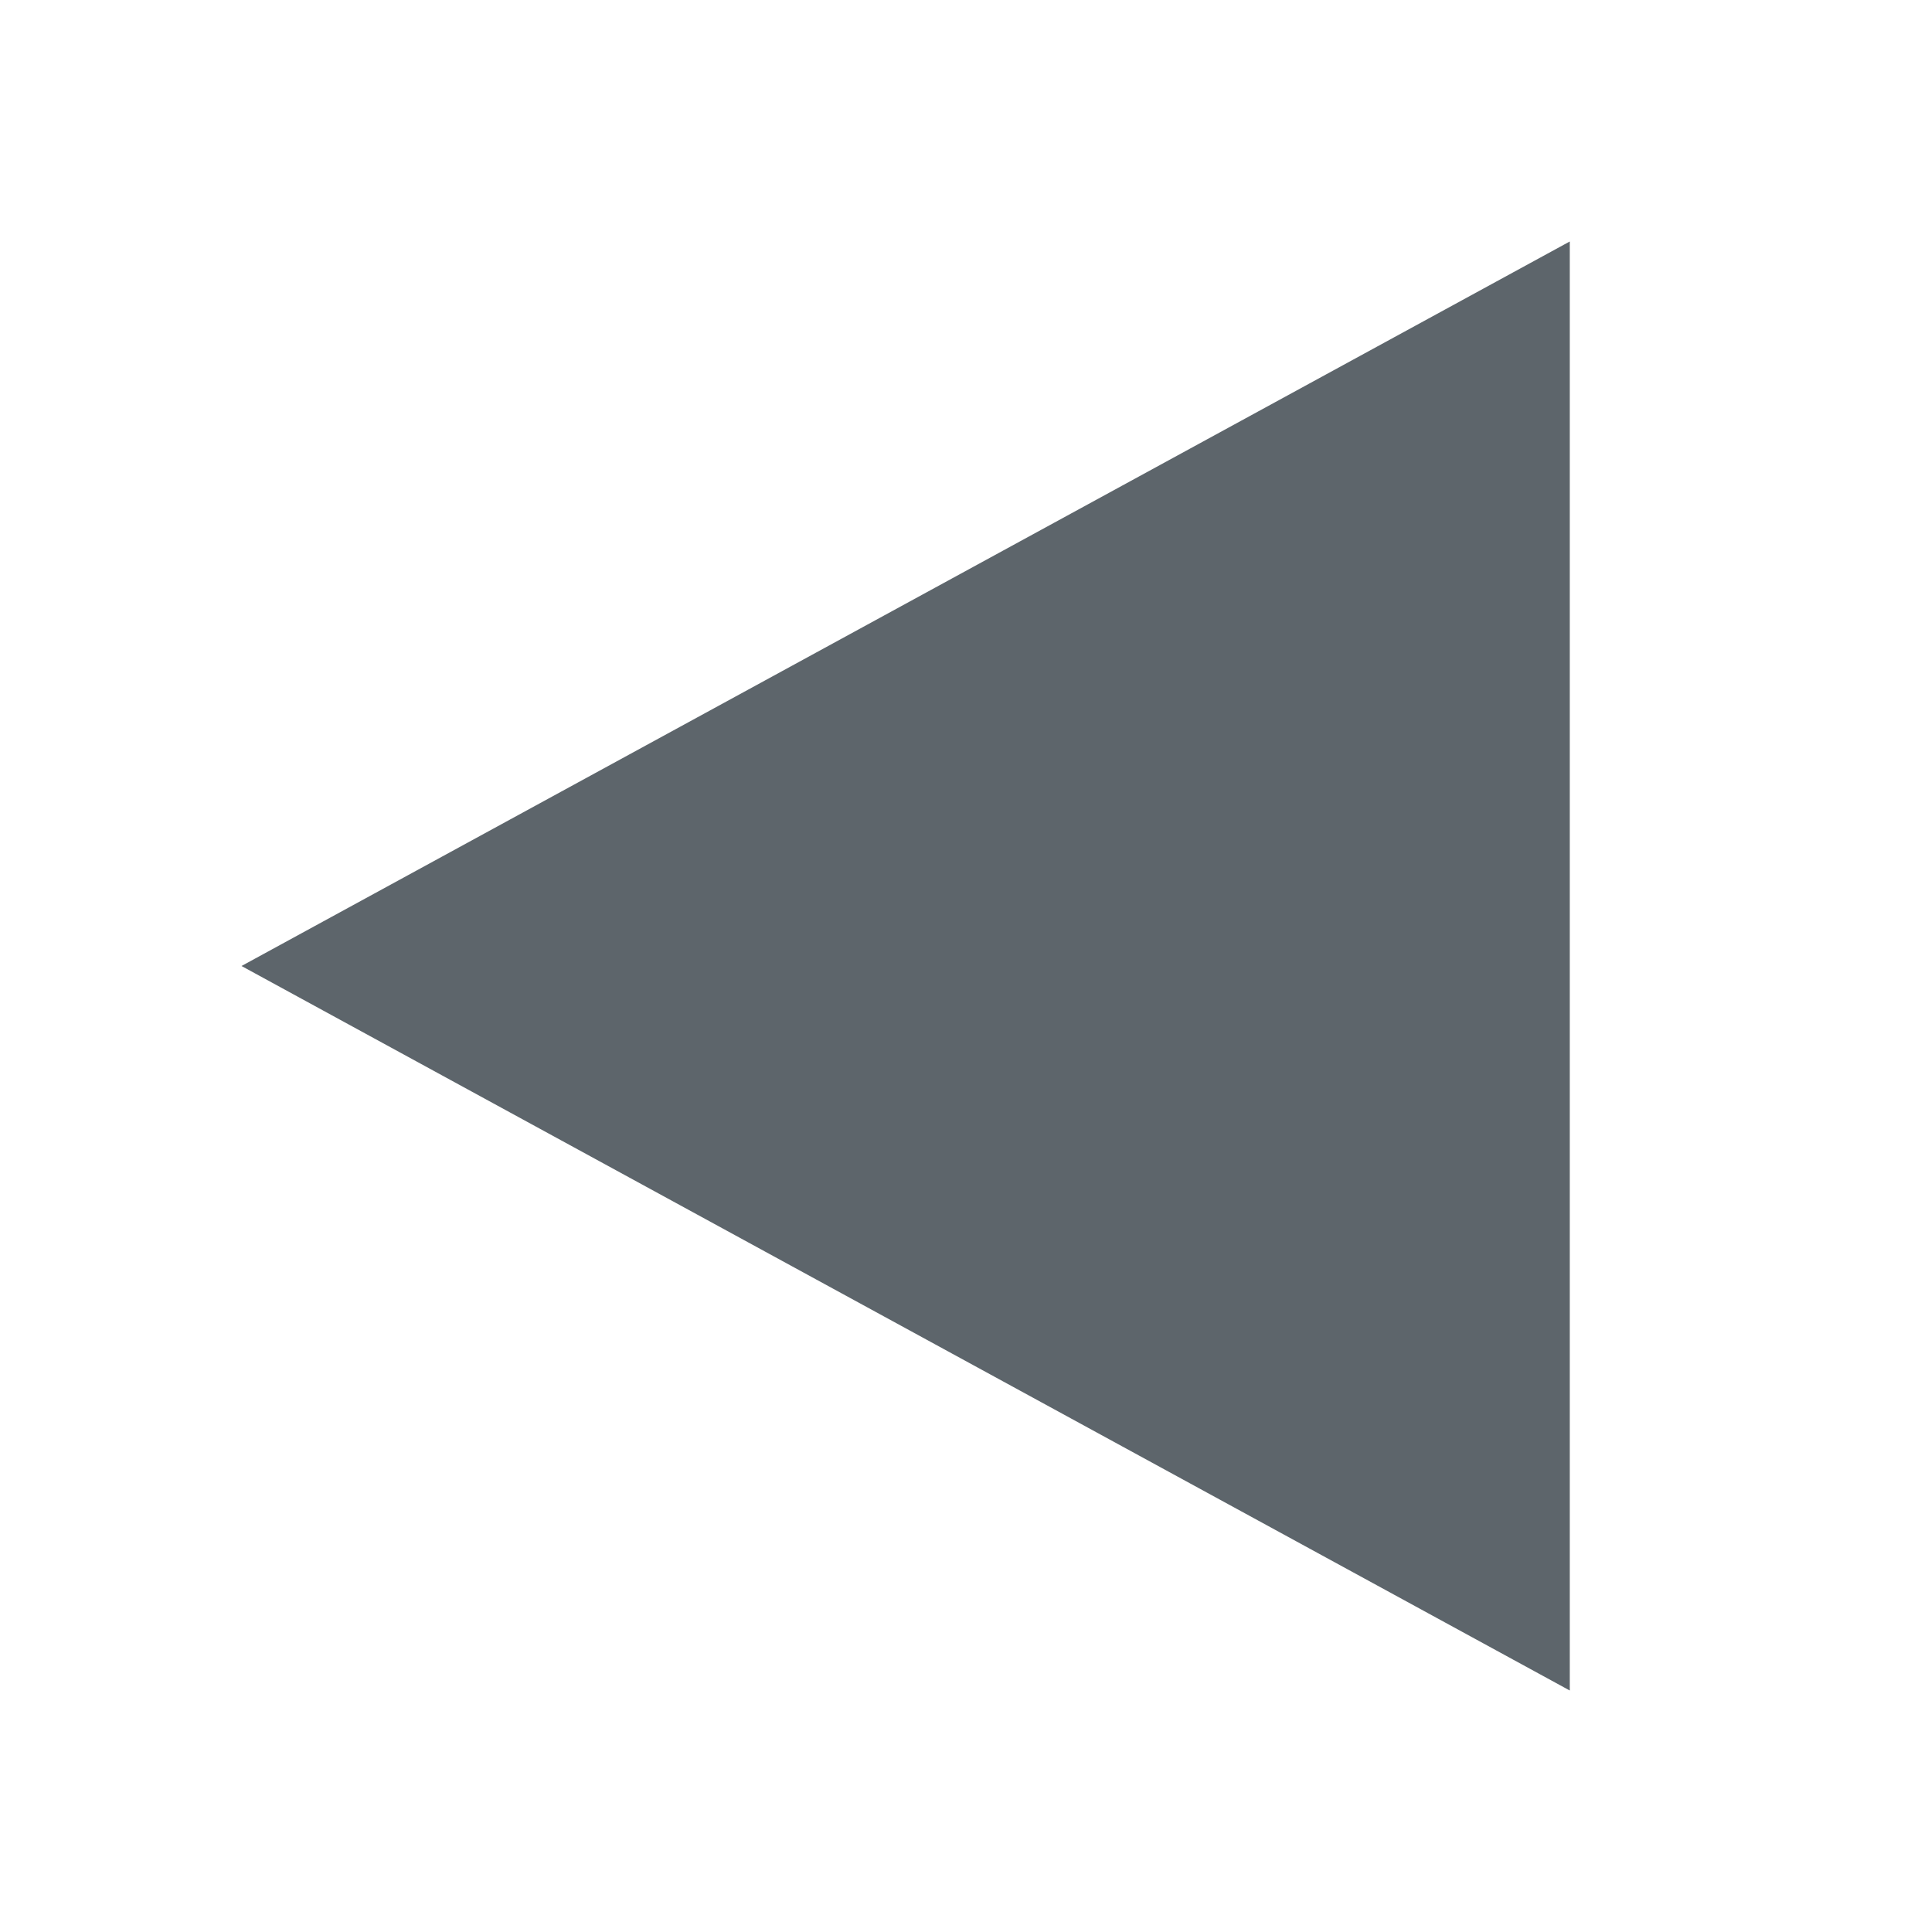
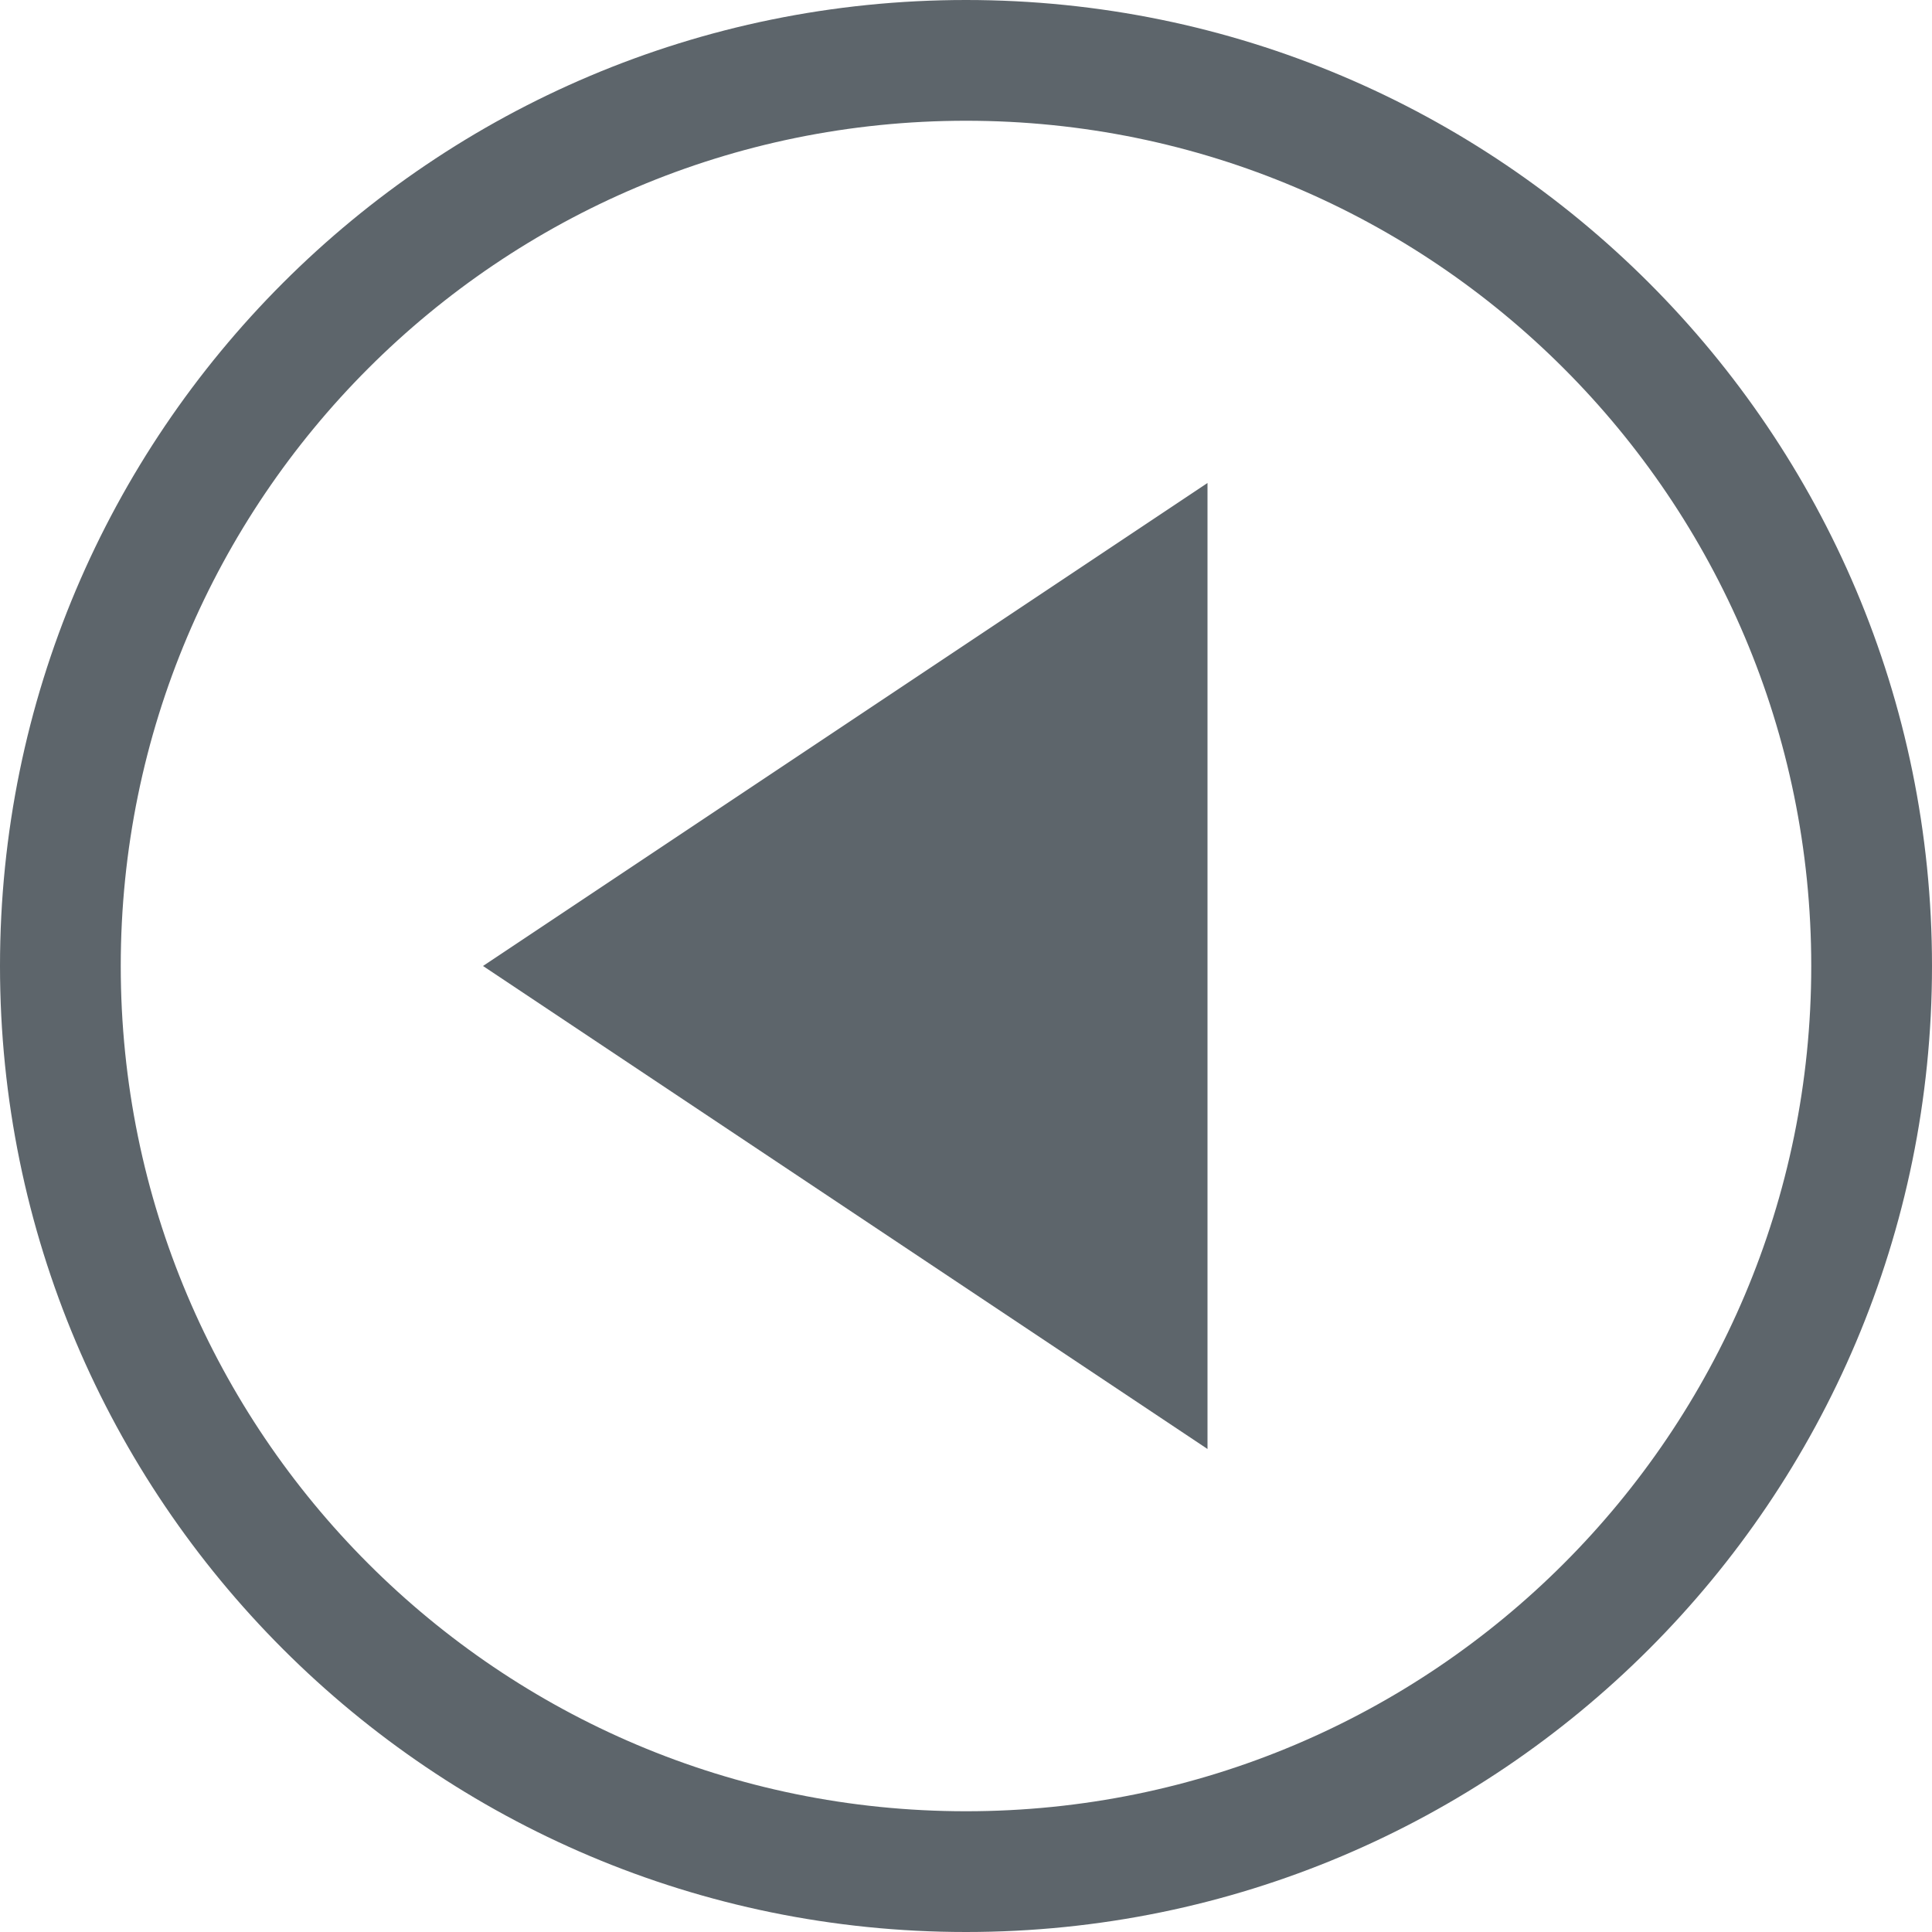
- <svg xmlns="http://www.w3.org/2000/svg" height="16" width="16" enable-background="new">
-   <defs>
-     <filter id="a" color-interpolation-filters="sRGB">
-       <feBlend in2="BackgroundImage" mode="darken" />
-     </filter>
-   </defs>
-   <path d="M13 2v12L2 8l9.9-5.4z" fill="#5d656b" />
+ <svg xmlns="http://www.w3.org/2000/svg" width="16" height="16" enable-background="new" version="1.1">
+   <path d="m10 4v8l-6-4 5.4-3.6z" fill="#5d656b" stroke-width=".603" />
+   <path d="m8 0a8 8 0 0 0-8 8 8 8 0 0 0 8 8 8 8 0 0 0 8-8 8 8 0 0 0-8-8zm0 1a7 7 0 0 1 7 7 7 7 0 0 1-7 7 7 7 0 0 1-7-7 7 7 0 0 1 7-7z" fill="#5d656b" fill-rule="evenodd" stop-color="#000000" stroke-width="0" style="paint-order:stroke fill markers" />
</svg>
